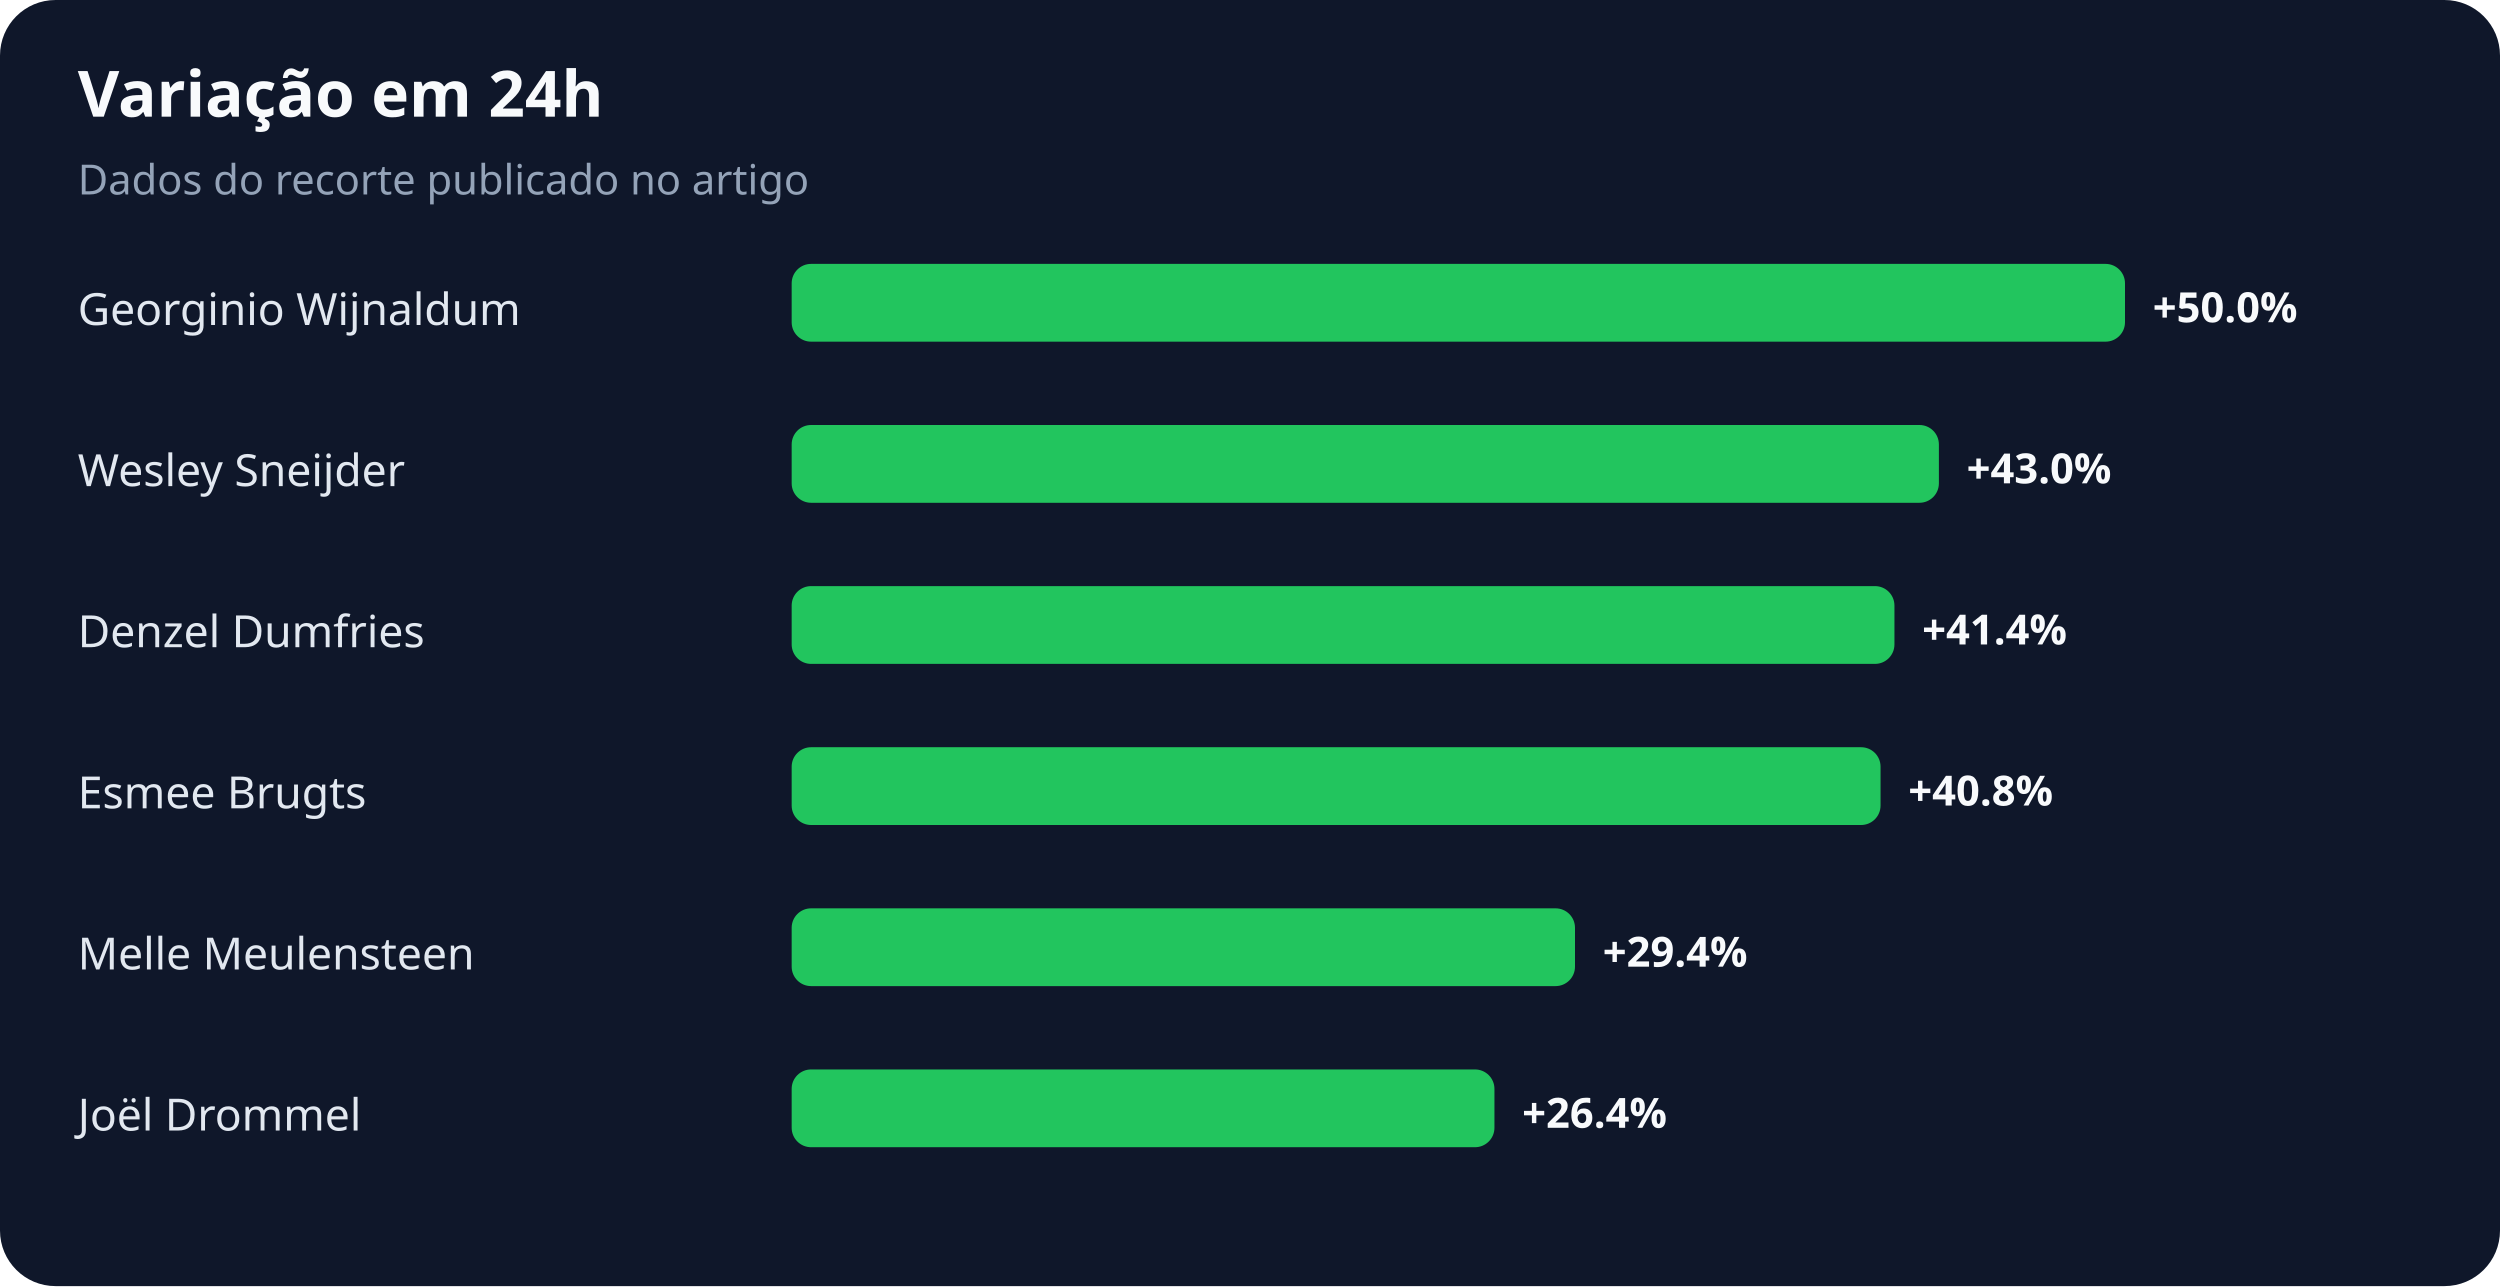
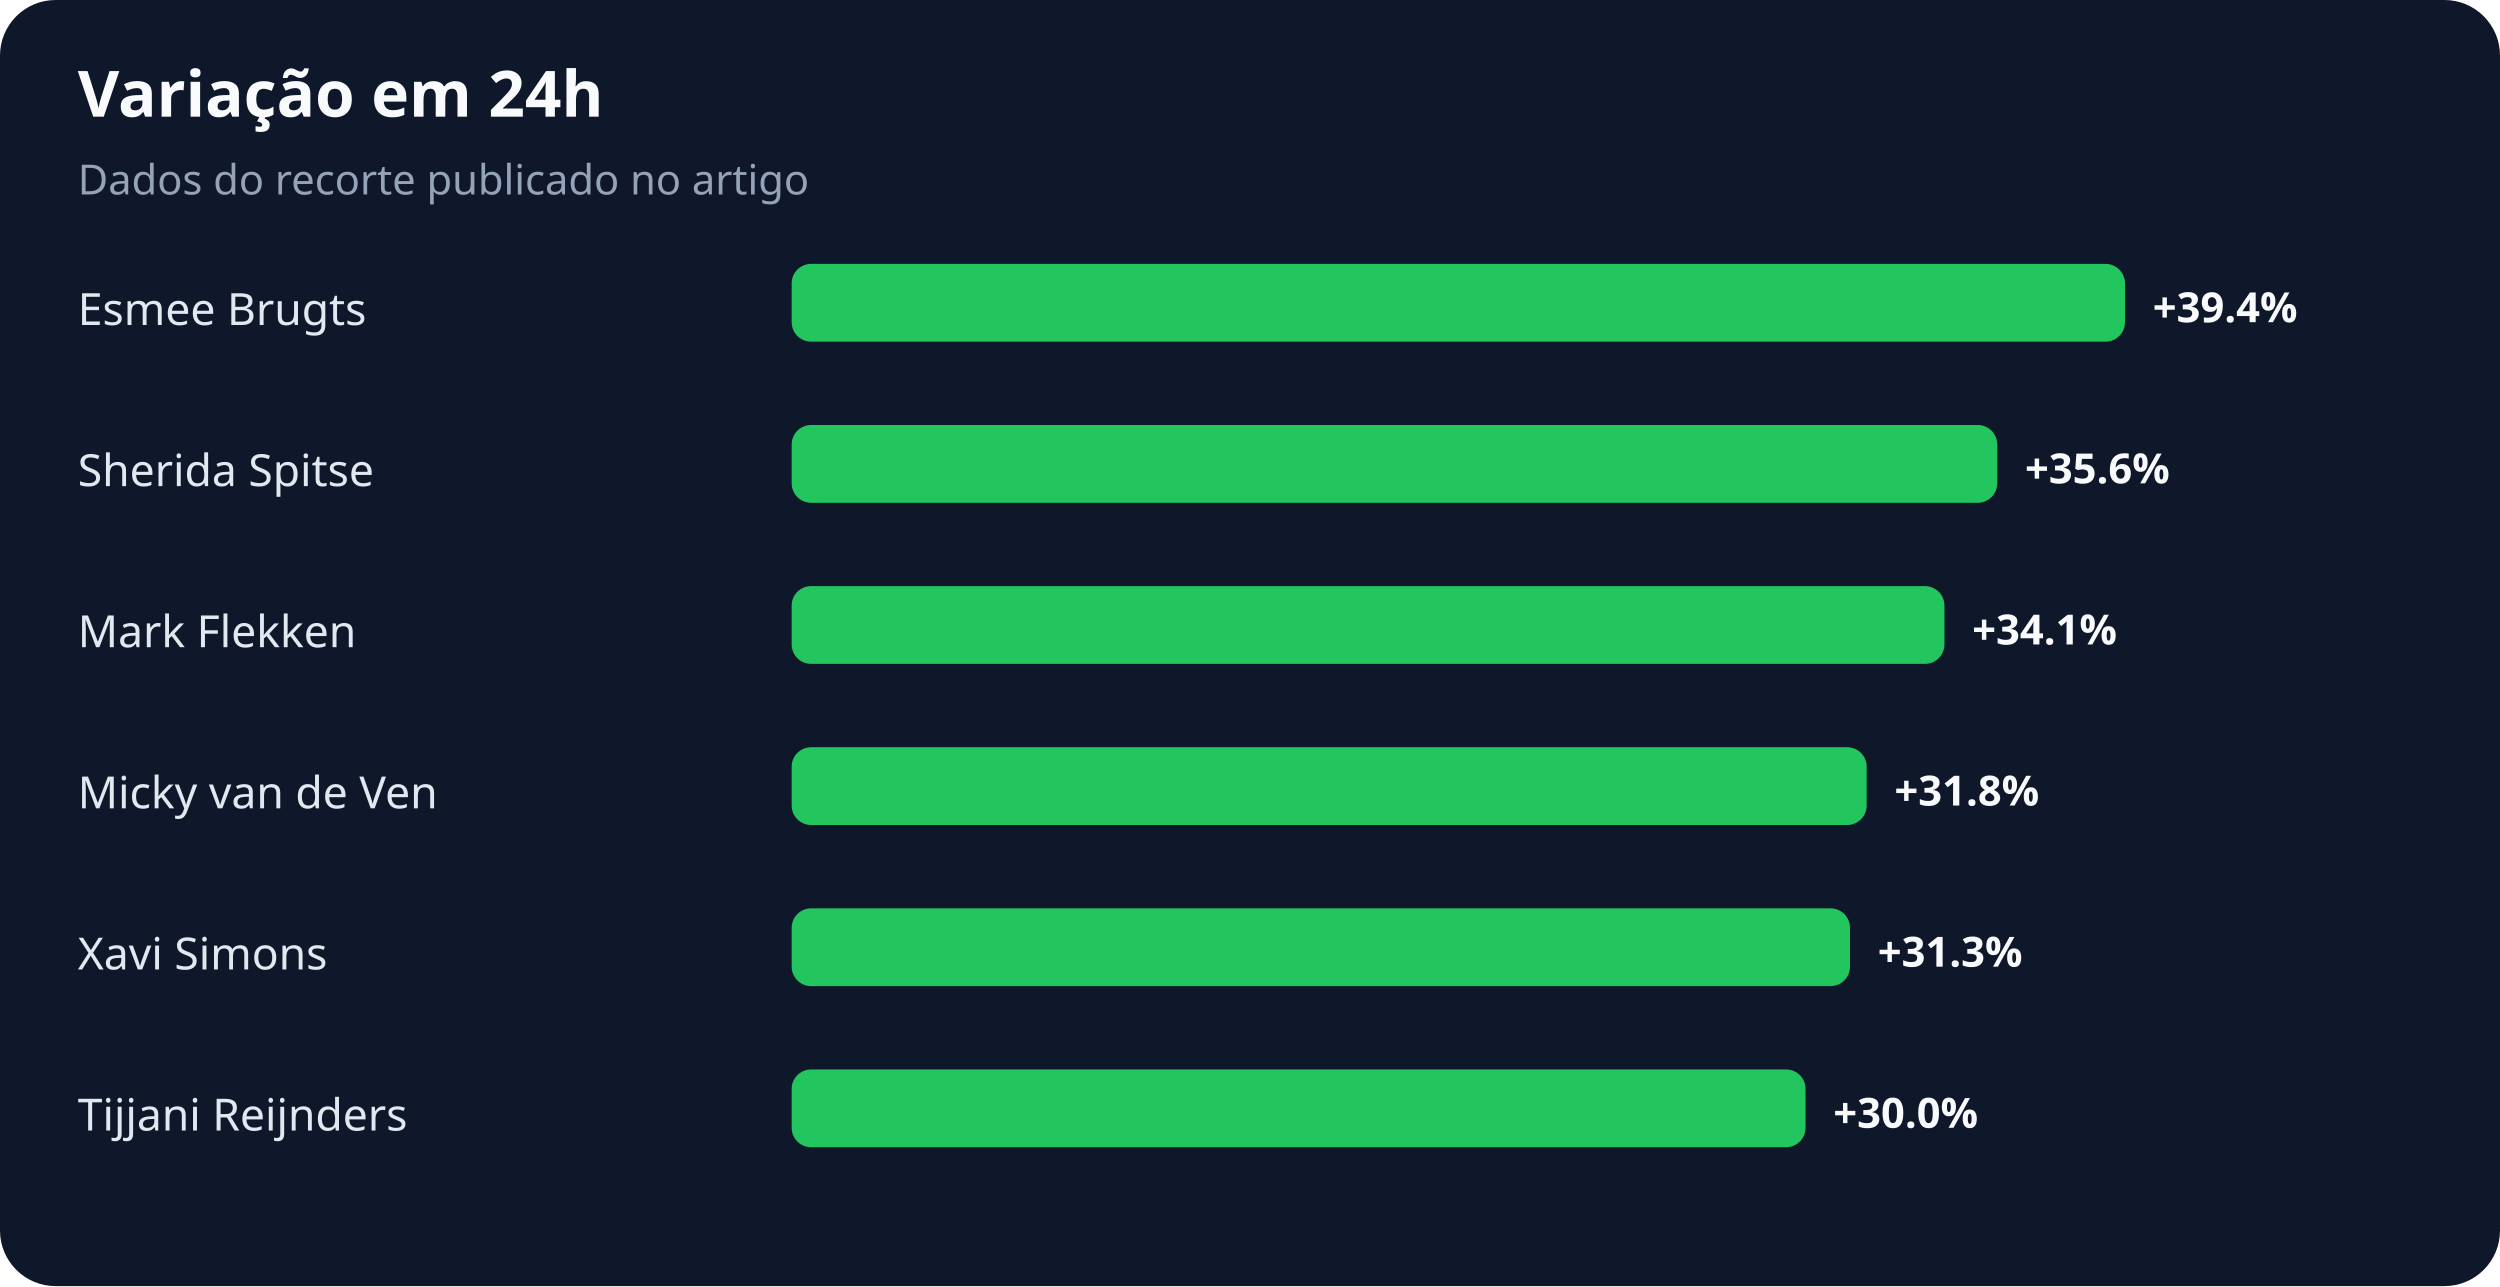
<svg xmlns="http://www.w3.org/2000/svg" width="900" height="463" viewBox="0 0 900 463" role="img" aria-labelledby="title desc">
  <rect width="100%" height="100%" rx="20" fill="#0f172a" />
  <text x="28" y="42" fill="#f8fafc" font-family="system-ui,sans-serif" font-size="23" font-weight="700">Variação em 24h</text>
  <text x="28" y="70" fill="#94a3b8" font-family="system-ui,sans-serif" font-size="15">Dados do recorte publicado no artigo</text>
-   <text x="28" y="117" fill="#e2e8f0" font-family="system-ui,sans-serif" font-size="16">Georginio Wijnaldum</text>
+   <text x="28" y="117" fill="#e2e8f0" font-family="system-ui,sans-serif" font-size="16">Esmee Brugts</text>
  <rect x="285" y="95" width="480" height="28" rx="7" fill="#22c55e" />
-   <text x="775" y="116" fill="#f8fafc" font-family="system-ui,sans-serif" font-size="15" font-weight="700">+50.0%</text>
-   <text x="28" y="175" fill="#e2e8f0" font-family="system-ui,sans-serif" font-size="16">Wesley Sneijder</text>
-   <rect x="285" y="153" width="413" height="28" rx="7" fill="#22c55e" />
-   <text x="708" y="174" fill="#f8fafc" font-family="system-ui,sans-serif" font-size="15" font-weight="700">+43.0%</text>
-   <text x="28" y="233" fill="#e2e8f0" font-family="system-ui,sans-serif" font-size="16">Denzel Dumfries</text>
-   <rect x="285" y="211" width="397" height="28" rx="7" fill="#22c55e" />
-   <text x="692" y="232" fill="#f8fafc" font-family="system-ui,sans-serif" font-size="15" font-weight="700">+41.4%</text>
-   <text x="28" y="291" fill="#e2e8f0" font-family="system-ui,sans-serif" font-size="16">Esmee Brugts</text>
-   <rect x="285" y="269" width="392" height="28" rx="7" fill="#22c55e" />
-   <text x="687" y="290" fill="#f8fafc" font-family="system-ui,sans-serif" font-size="15" font-weight="700">+40.8%</text>
-   <text x="28" y="349" fill="#e2e8f0" font-family="system-ui,sans-serif" font-size="16">Melle Meulensteen</text>
-   <rect x="285" y="327" width="282" height="28" rx="7" fill="#22c55e" />
-   <text x="577" y="348" fill="#f8fafc" font-family="system-ui,sans-serif" font-size="15" font-weight="700">+29.4%</text>
-   <text x="28" y="407" fill="#e2e8f0" font-family="system-ui,sans-serif" font-size="16">Joël Drommel</text>
-   <rect x="285" y="385" width="253" height="28" rx="7" fill="#22c55e" />
-   <text x="548" y="406" fill="#f8fafc" font-family="system-ui,sans-serif" font-size="15" font-weight="700">+26.4%</text>
+   <text x="775" y="116" fill="#f8fafc" font-family="system-ui,sans-serif" font-size="15" font-weight="700">+39.4%</text>
+   <text x="28" y="175" fill="#e2e8f0" font-family="system-ui,sans-serif" font-size="16">Sherida Spitse</text>
+   <rect x="285" y="153" width="434" height="28" rx="7" fill="#22c55e" />
+   <text x="729" y="174" fill="#f8fafc" font-family="system-ui,sans-serif" font-size="15" font-weight="700">+35.6%</text>
+   <text x="28" y="233" fill="#e2e8f0" font-family="system-ui,sans-serif" font-size="16">Mark Flekken</text>
+   <rect x="285" y="211" width="415" height="28" rx="7" fill="#22c55e" />
+   <text x="710" y="232" fill="#f8fafc" font-family="system-ui,sans-serif" font-size="15" font-weight="700">+34.1%</text>
+   <text x="28" y="291" fill="#e2e8f0" font-family="system-ui,sans-serif" font-size="16">Micky van de Ven</text>
+   <rect x="285" y="269" width="387" height="28" rx="7" fill="#22c55e" />
+   <text x="682" y="290" fill="#f8fafc" font-family="system-ui,sans-serif" font-size="15" font-weight="700">+31.8%</text>
+   <text x="28" y="349" fill="#e2e8f0" font-family="system-ui,sans-serif" font-size="16">Xavi Simons</text>
+   <rect x="285" y="327" width="381" height="28" rx="7" fill="#22c55e" />
+   <text x="676" y="348" fill="#f8fafc" font-family="system-ui,sans-serif" font-size="15" font-weight="700">+31.3%</text>
+   <text x="28" y="407" fill="#e2e8f0" font-family="system-ui,sans-serif" font-size="16">Tijjani Reijnders</text>
+   <rect x="285" y="385" width="365" height="28" rx="7" fill="#22c55e" />
+   <text x="660" y="406" fill="#f8fafc" font-family="system-ui,sans-serif" font-size="15" font-weight="700">+30.0%</text>
</svg>
